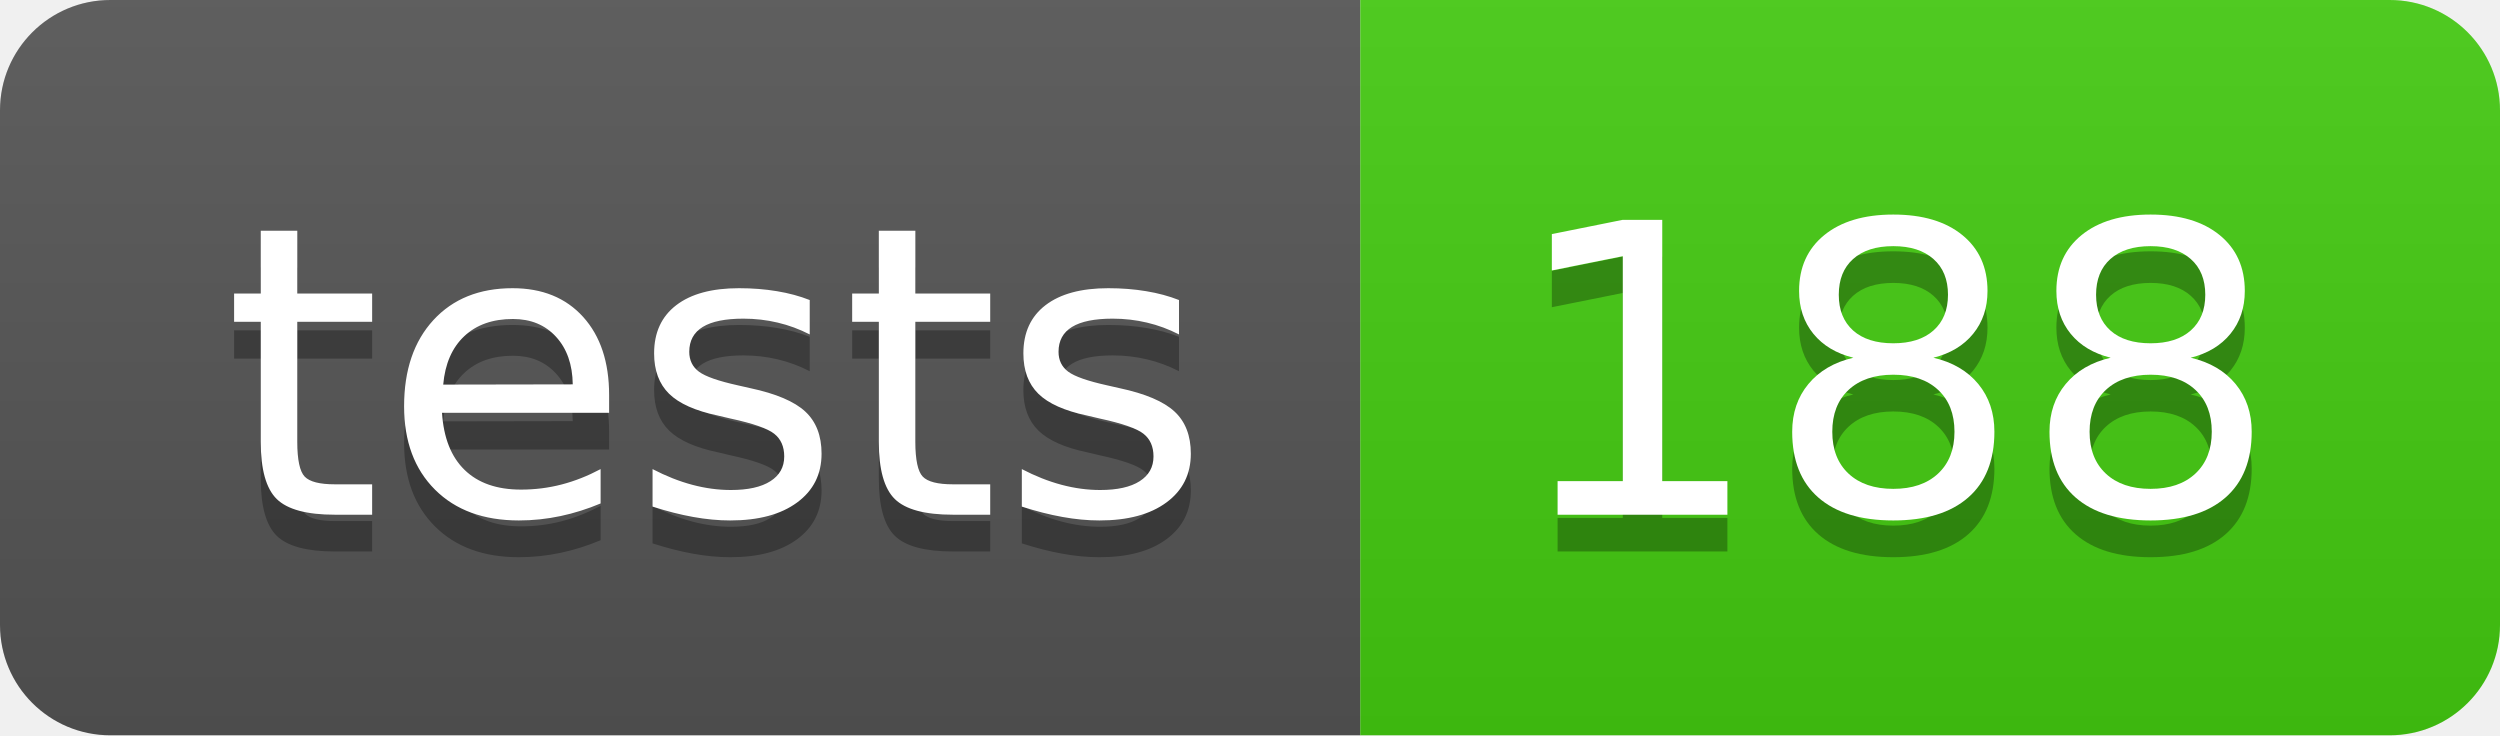
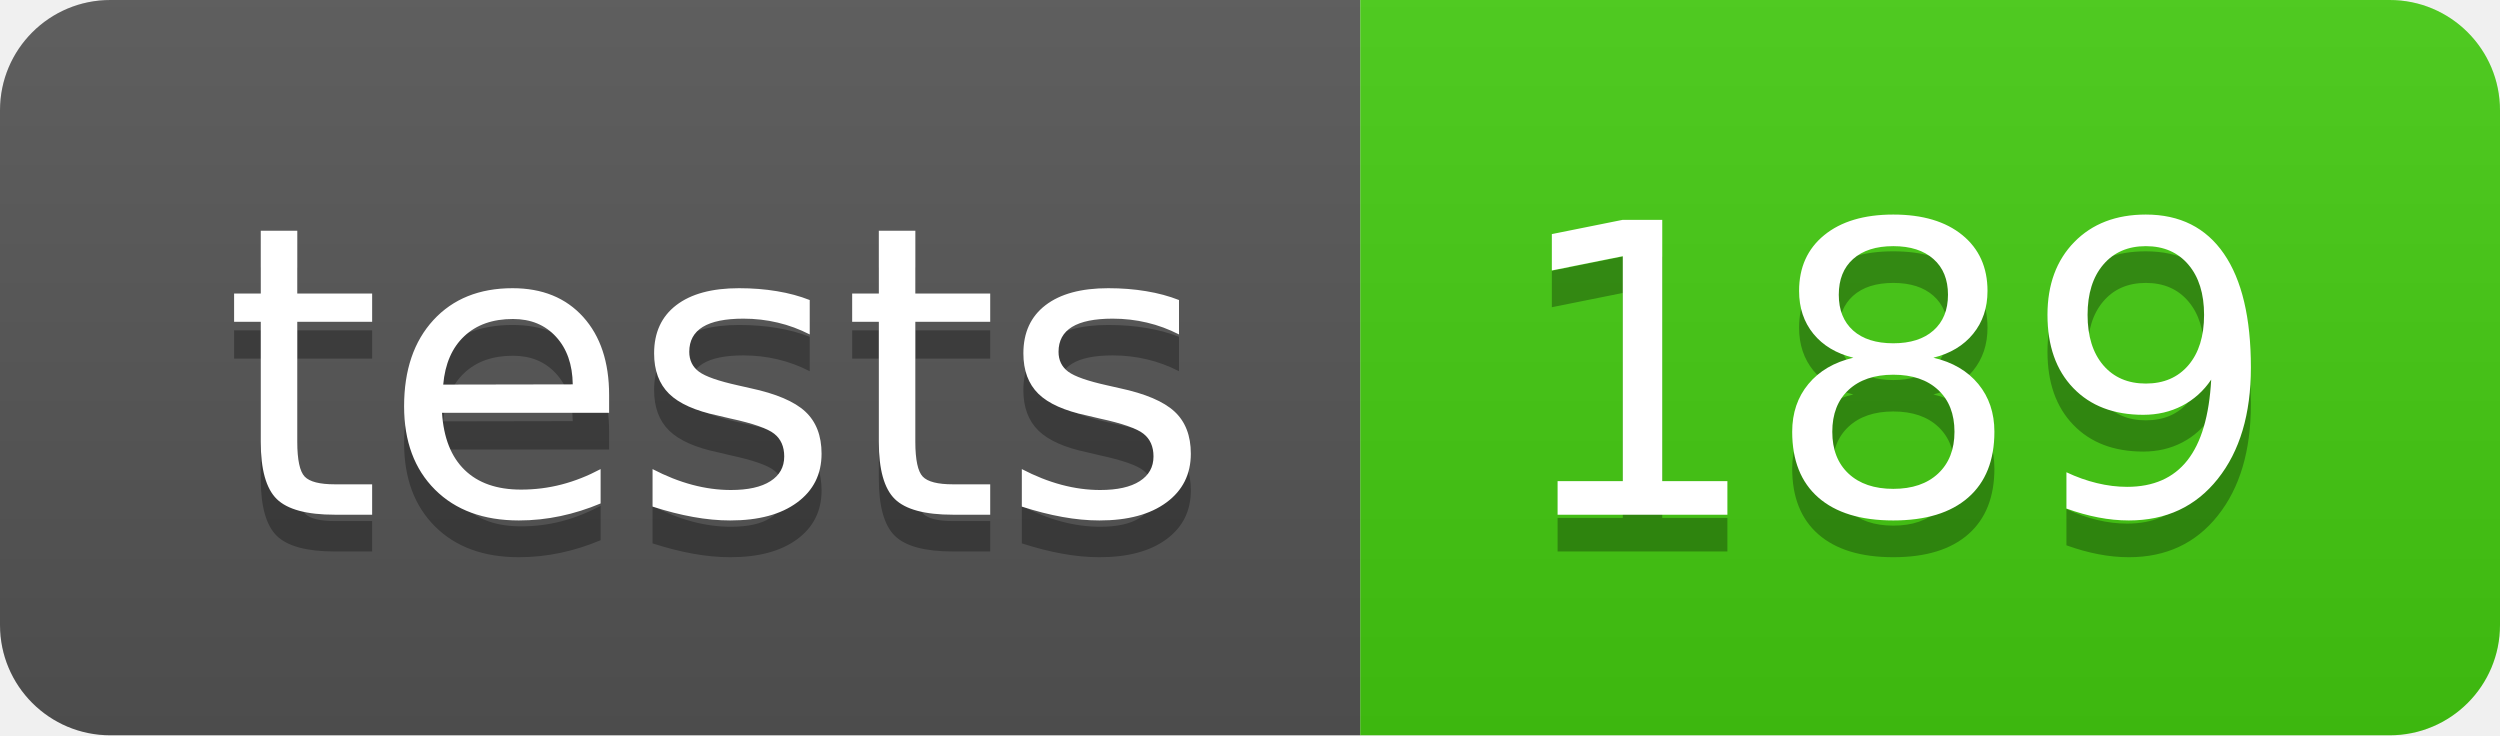
- <svg xmlns="http://www.w3.org/2000/svg" width="68" height="20" role="img" aria-label="tests: 188">
+ <svg xmlns="http://www.w3.org/2000/svg" width="68" height="20" role="img" aria-label="tests: 189">
  <linearGradient id="s" x2="0" y2="100%">
    <stop offset="0" stop-color="#bbb" stop-opacity=".1" />
    <stop offset="1" stop-opacity=".1" />
  </linearGradient>
  <clipPath id="r">
    <rect width="68" height="20" rx="3" fill="#fff" />
  </clipPath>
  <g clip-path="url(#r)">
    <rect width="37" height="20" fill="#555" />
    <rect x="37" width="31" height="20" fill="#4c1" />
    <rect width="68" height="20" fill="url(#s)" />
  </g>
  <g fill="#fff" text-anchor="middle" font-family="Verdana,Geneva,DejaVu Sans,sans-serif" text-rendering="geometricPrecision" font-size="110">
    <text aria-hidden="true" x="195" y="150" fill="#010101" fill-opacity=".3" transform="scale(.1)" textLength="270">tests</text>
    <text x="195" y="140" transform="scale(.1)" fill="#fff" textLength="270">tests</text>
-     <text aria-hidden="true" x="515" y="150" fill="#010101" fill-opacity=".3" transform="scale(.1)" textLength="210">188</text>
-     <text x="515" y="140" transform="scale(.1)" fill="#fff" textLength="210">188</text>
+     <text aria-hidden="true" x="515" y="150" fill="#010101" fill-opacity=".3" transform="scale(.1)" textLength="210">189</text>
+     <text x="515" y="140" transform="scale(.1)" fill="#fff" textLength="210">189</text>
  </g>
</svg>
